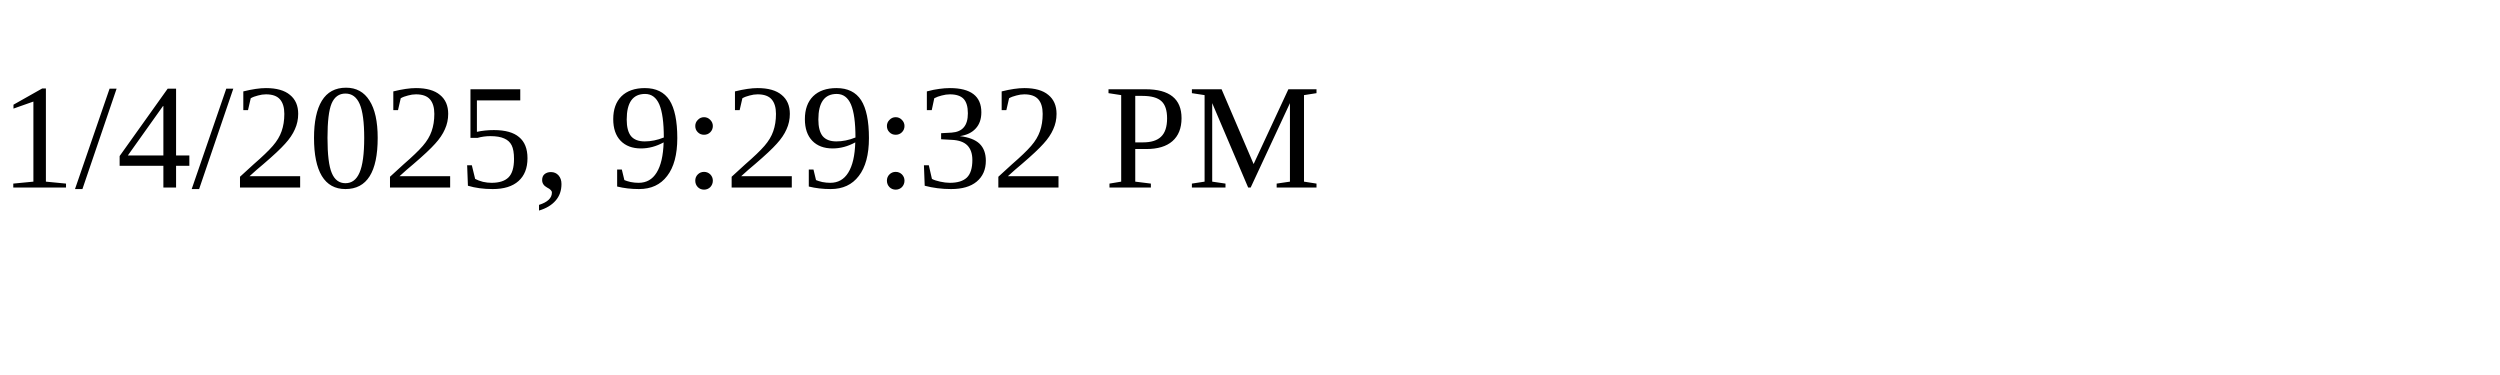
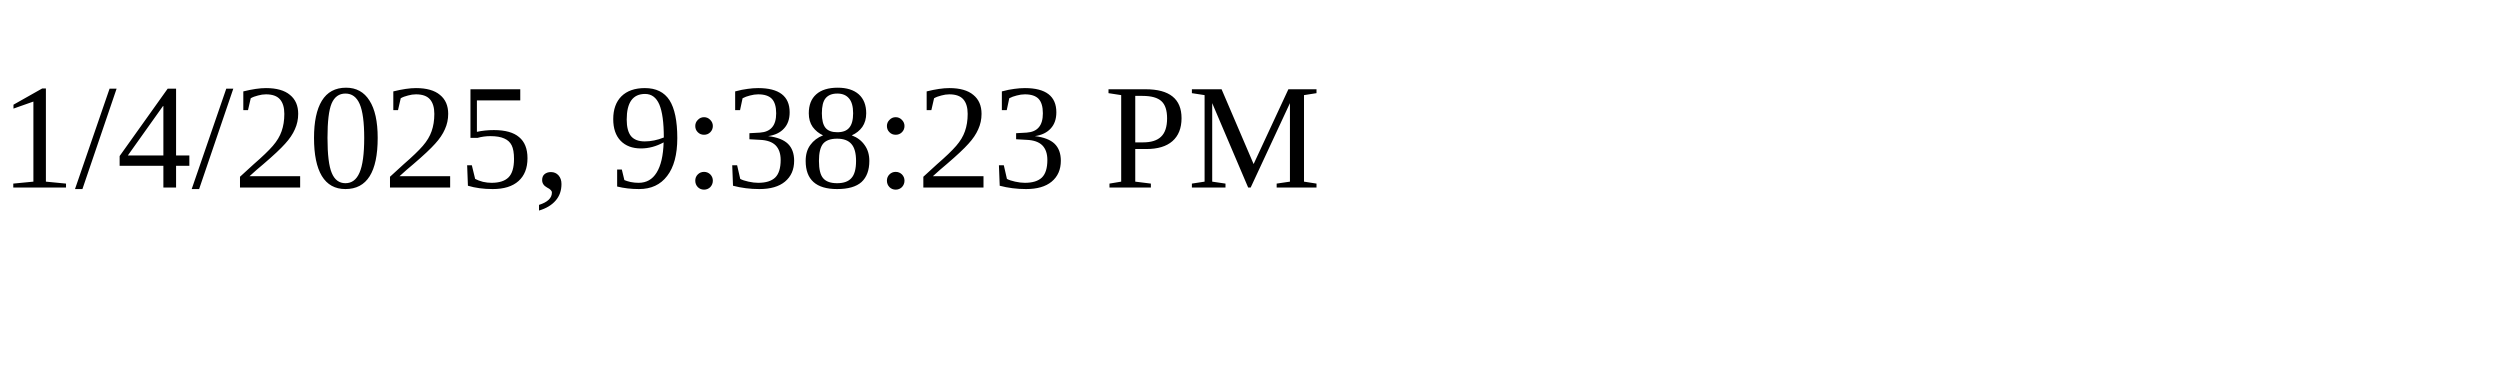
<svg xmlns="http://www.w3.org/2000/svg" height="30" width="200">
-   <text x="0" y="15">1/4/2025, 9:29:32 PM</text>
+   <text x="0" y="15">1/4/2025, 9:38:23 PM</text>
</svg>
